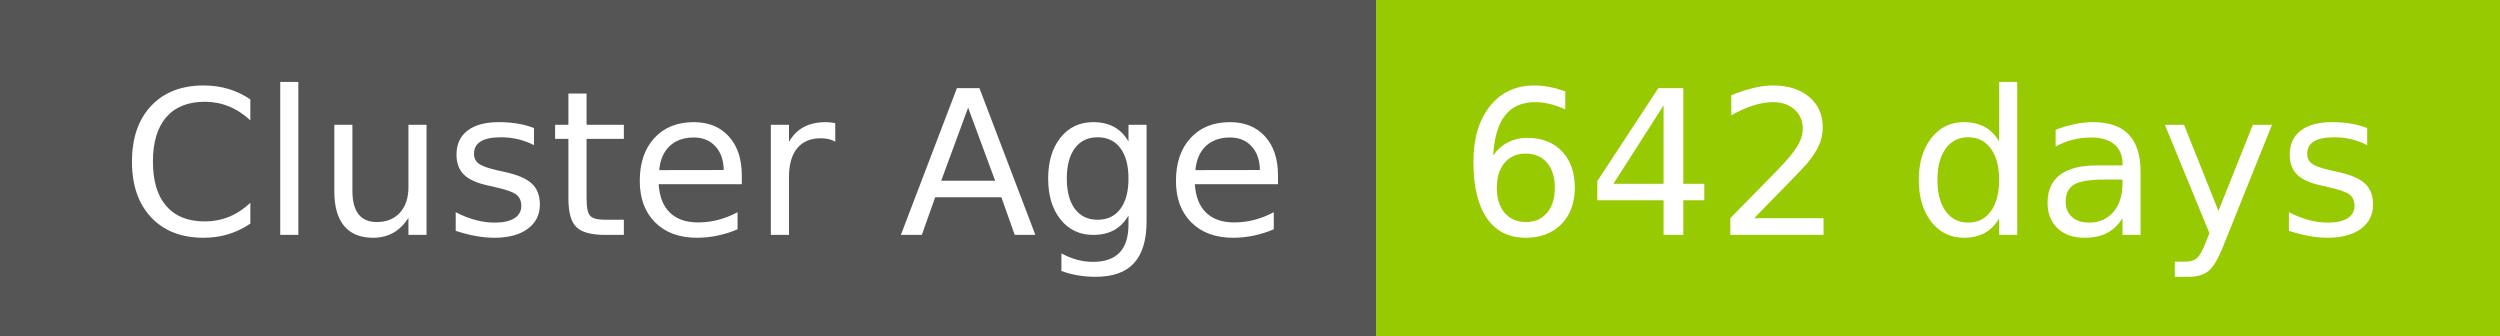
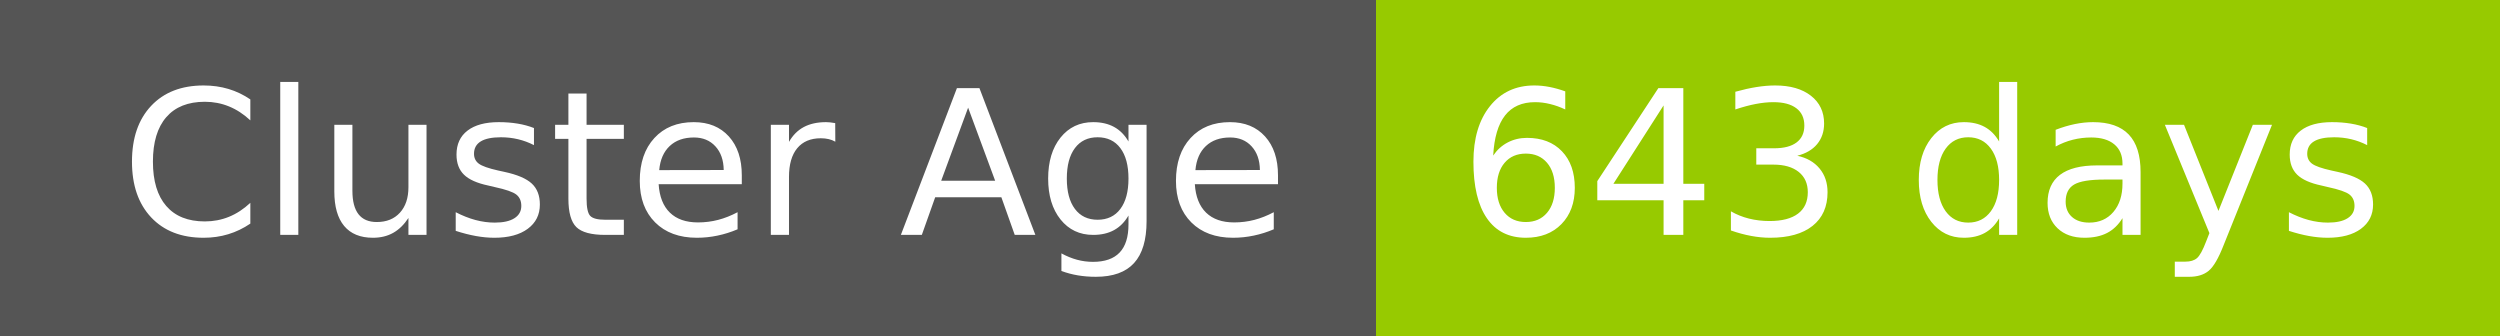
- <svg xmlns="http://www.w3.org/2000/svg" width="149" height="20" role="img" aria-label="Cluster Age: 642 days">
+ <svg xmlns="http://www.w3.org/2000/svg" width="149" height="20" role="img" aria-label="Cluster Age: 643 days">
  <g shape-rendering="crispEdges">
    <rect width="82" height="20" fill="#555" />
    <rect x="82" width="67" height="20" fill="#97ca00" />
  </g>
  <g fill="#fff" text-anchor="middle" font-family="Verdana,Geneva,DejaVu Sans,sans-serif" text-rendering="geometricPrecision" font-size="120">
    <text x="420" y="140" transform="scale(.1)" fill="#fff" textLength="694">Cluster Age</text>
-     <text x="1145" y="140" transform="scale(.1)" fill="#fff" textLength="551">642 days</text>
+     <text x="1145" y="140" transform="scale(.1)" fill="#fff" textLength="551">643 days</text>
  </g>
</svg>
